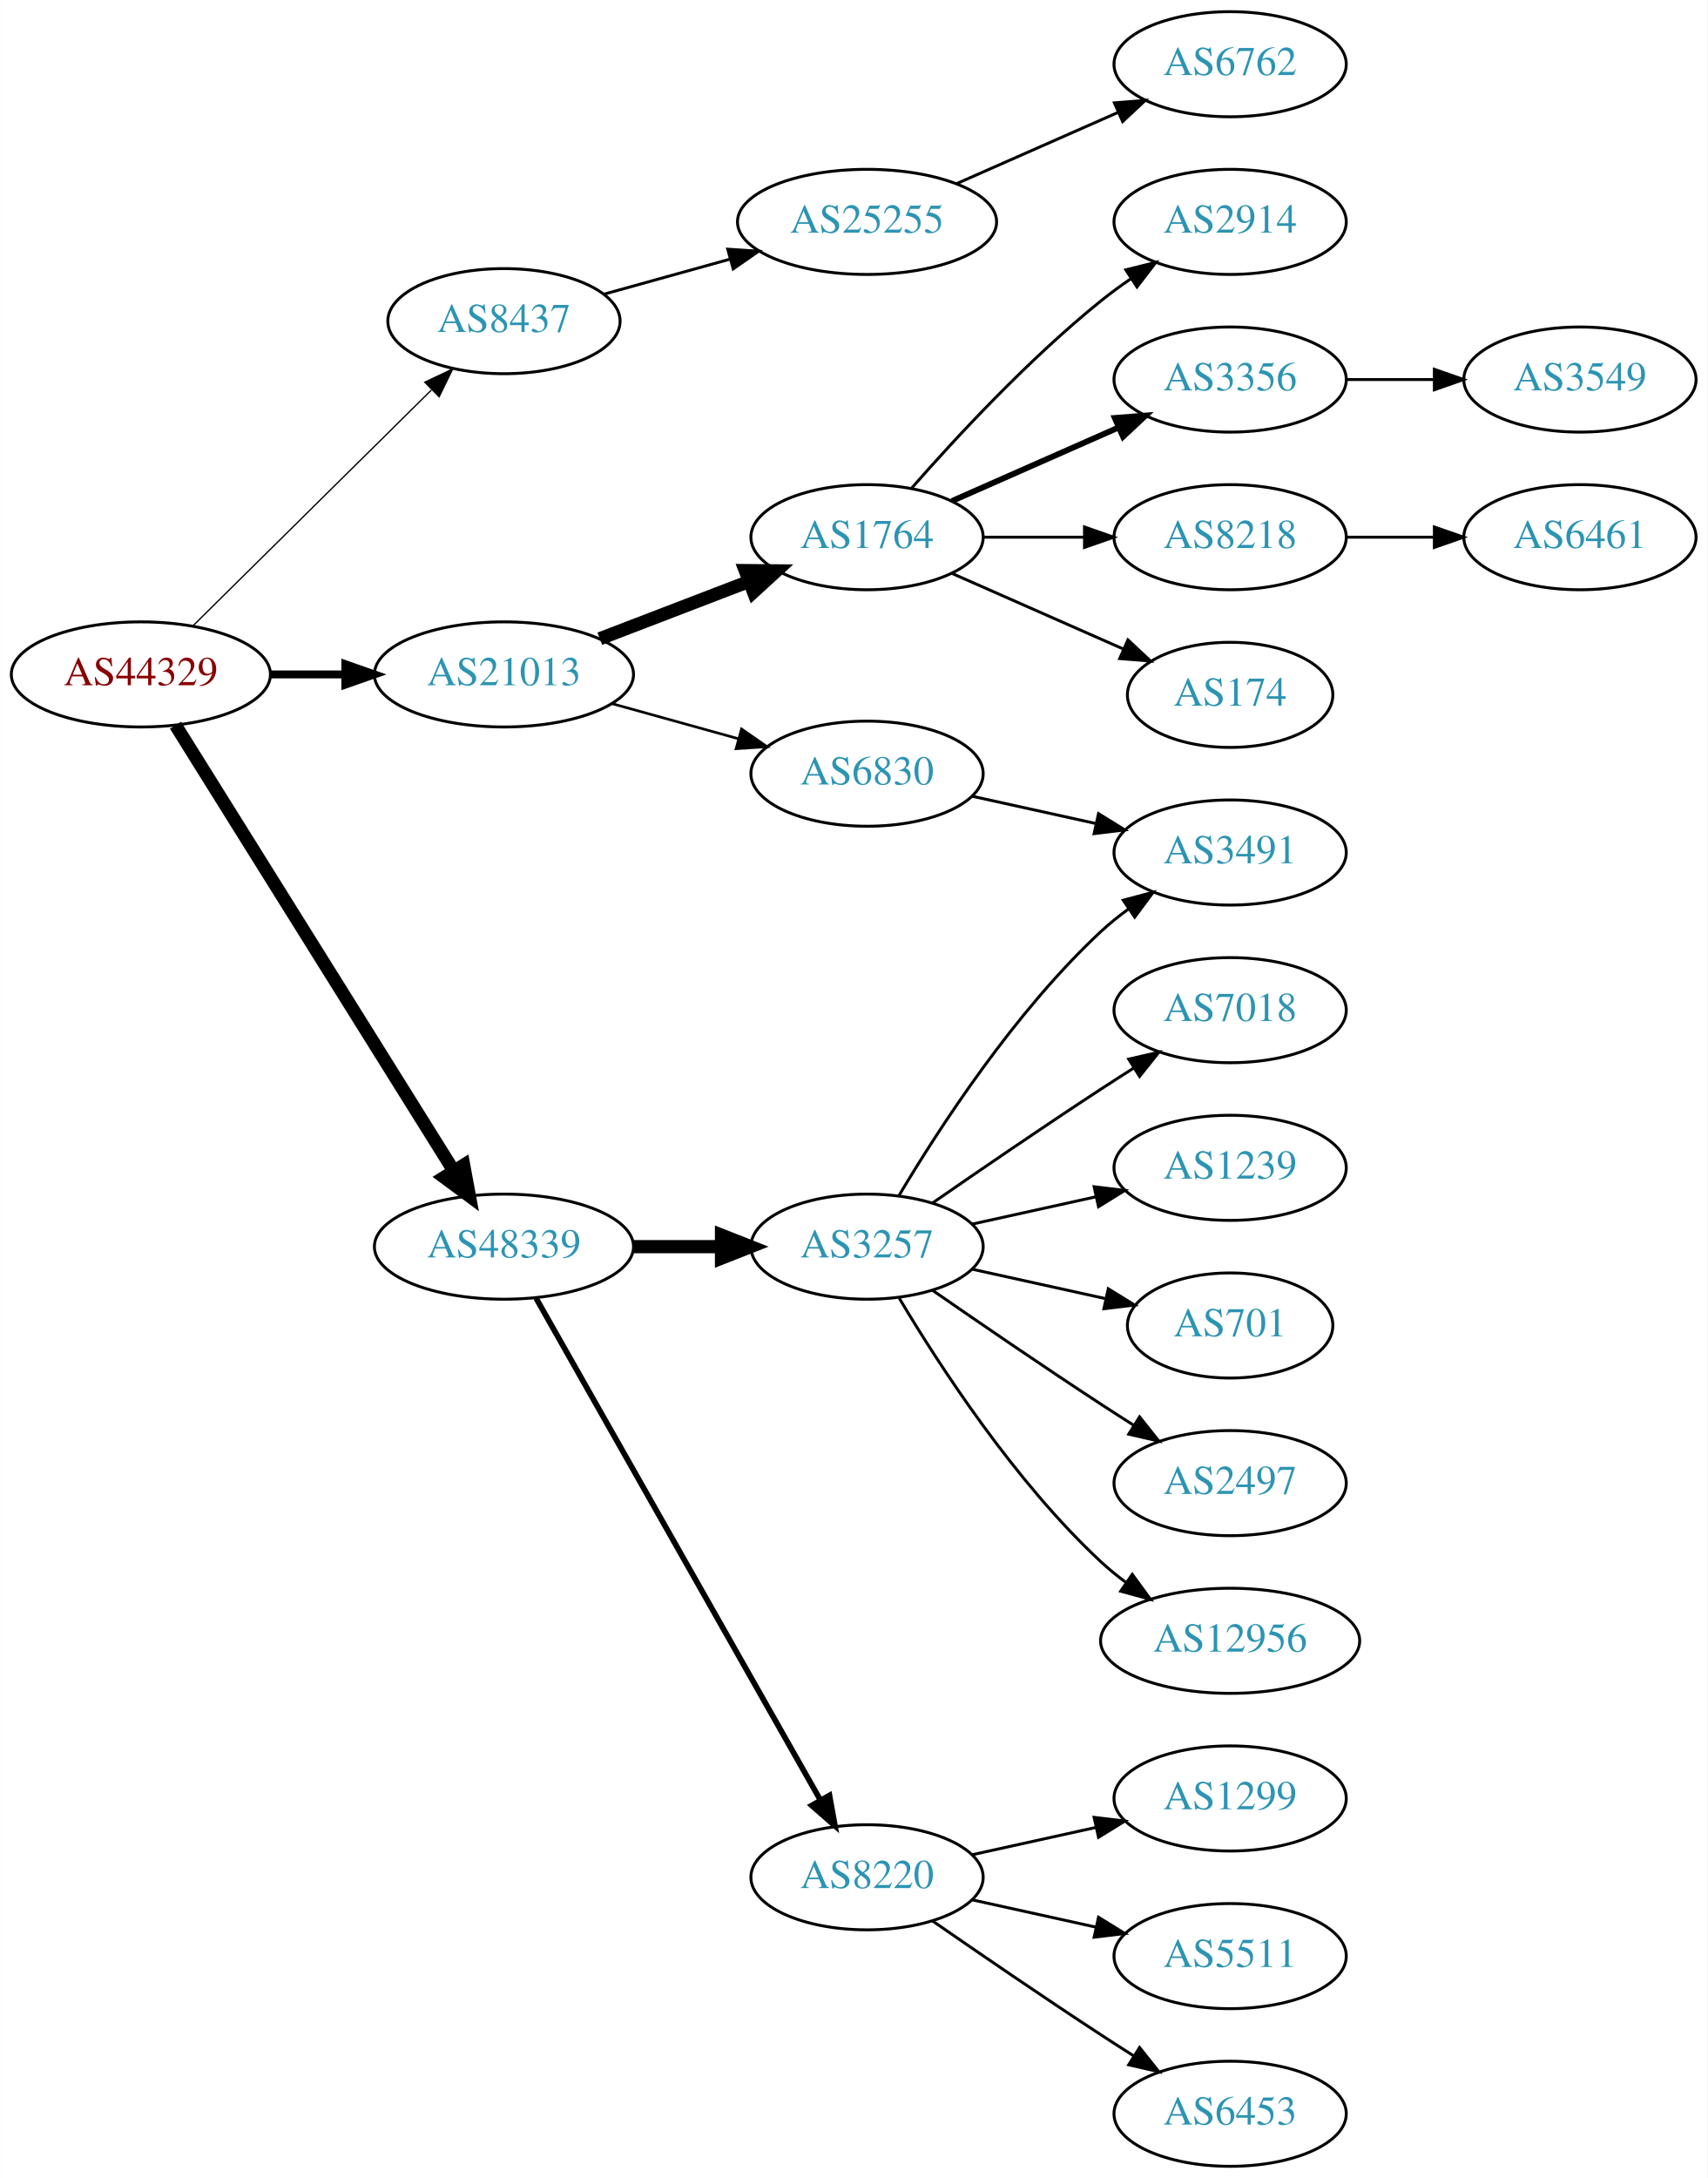
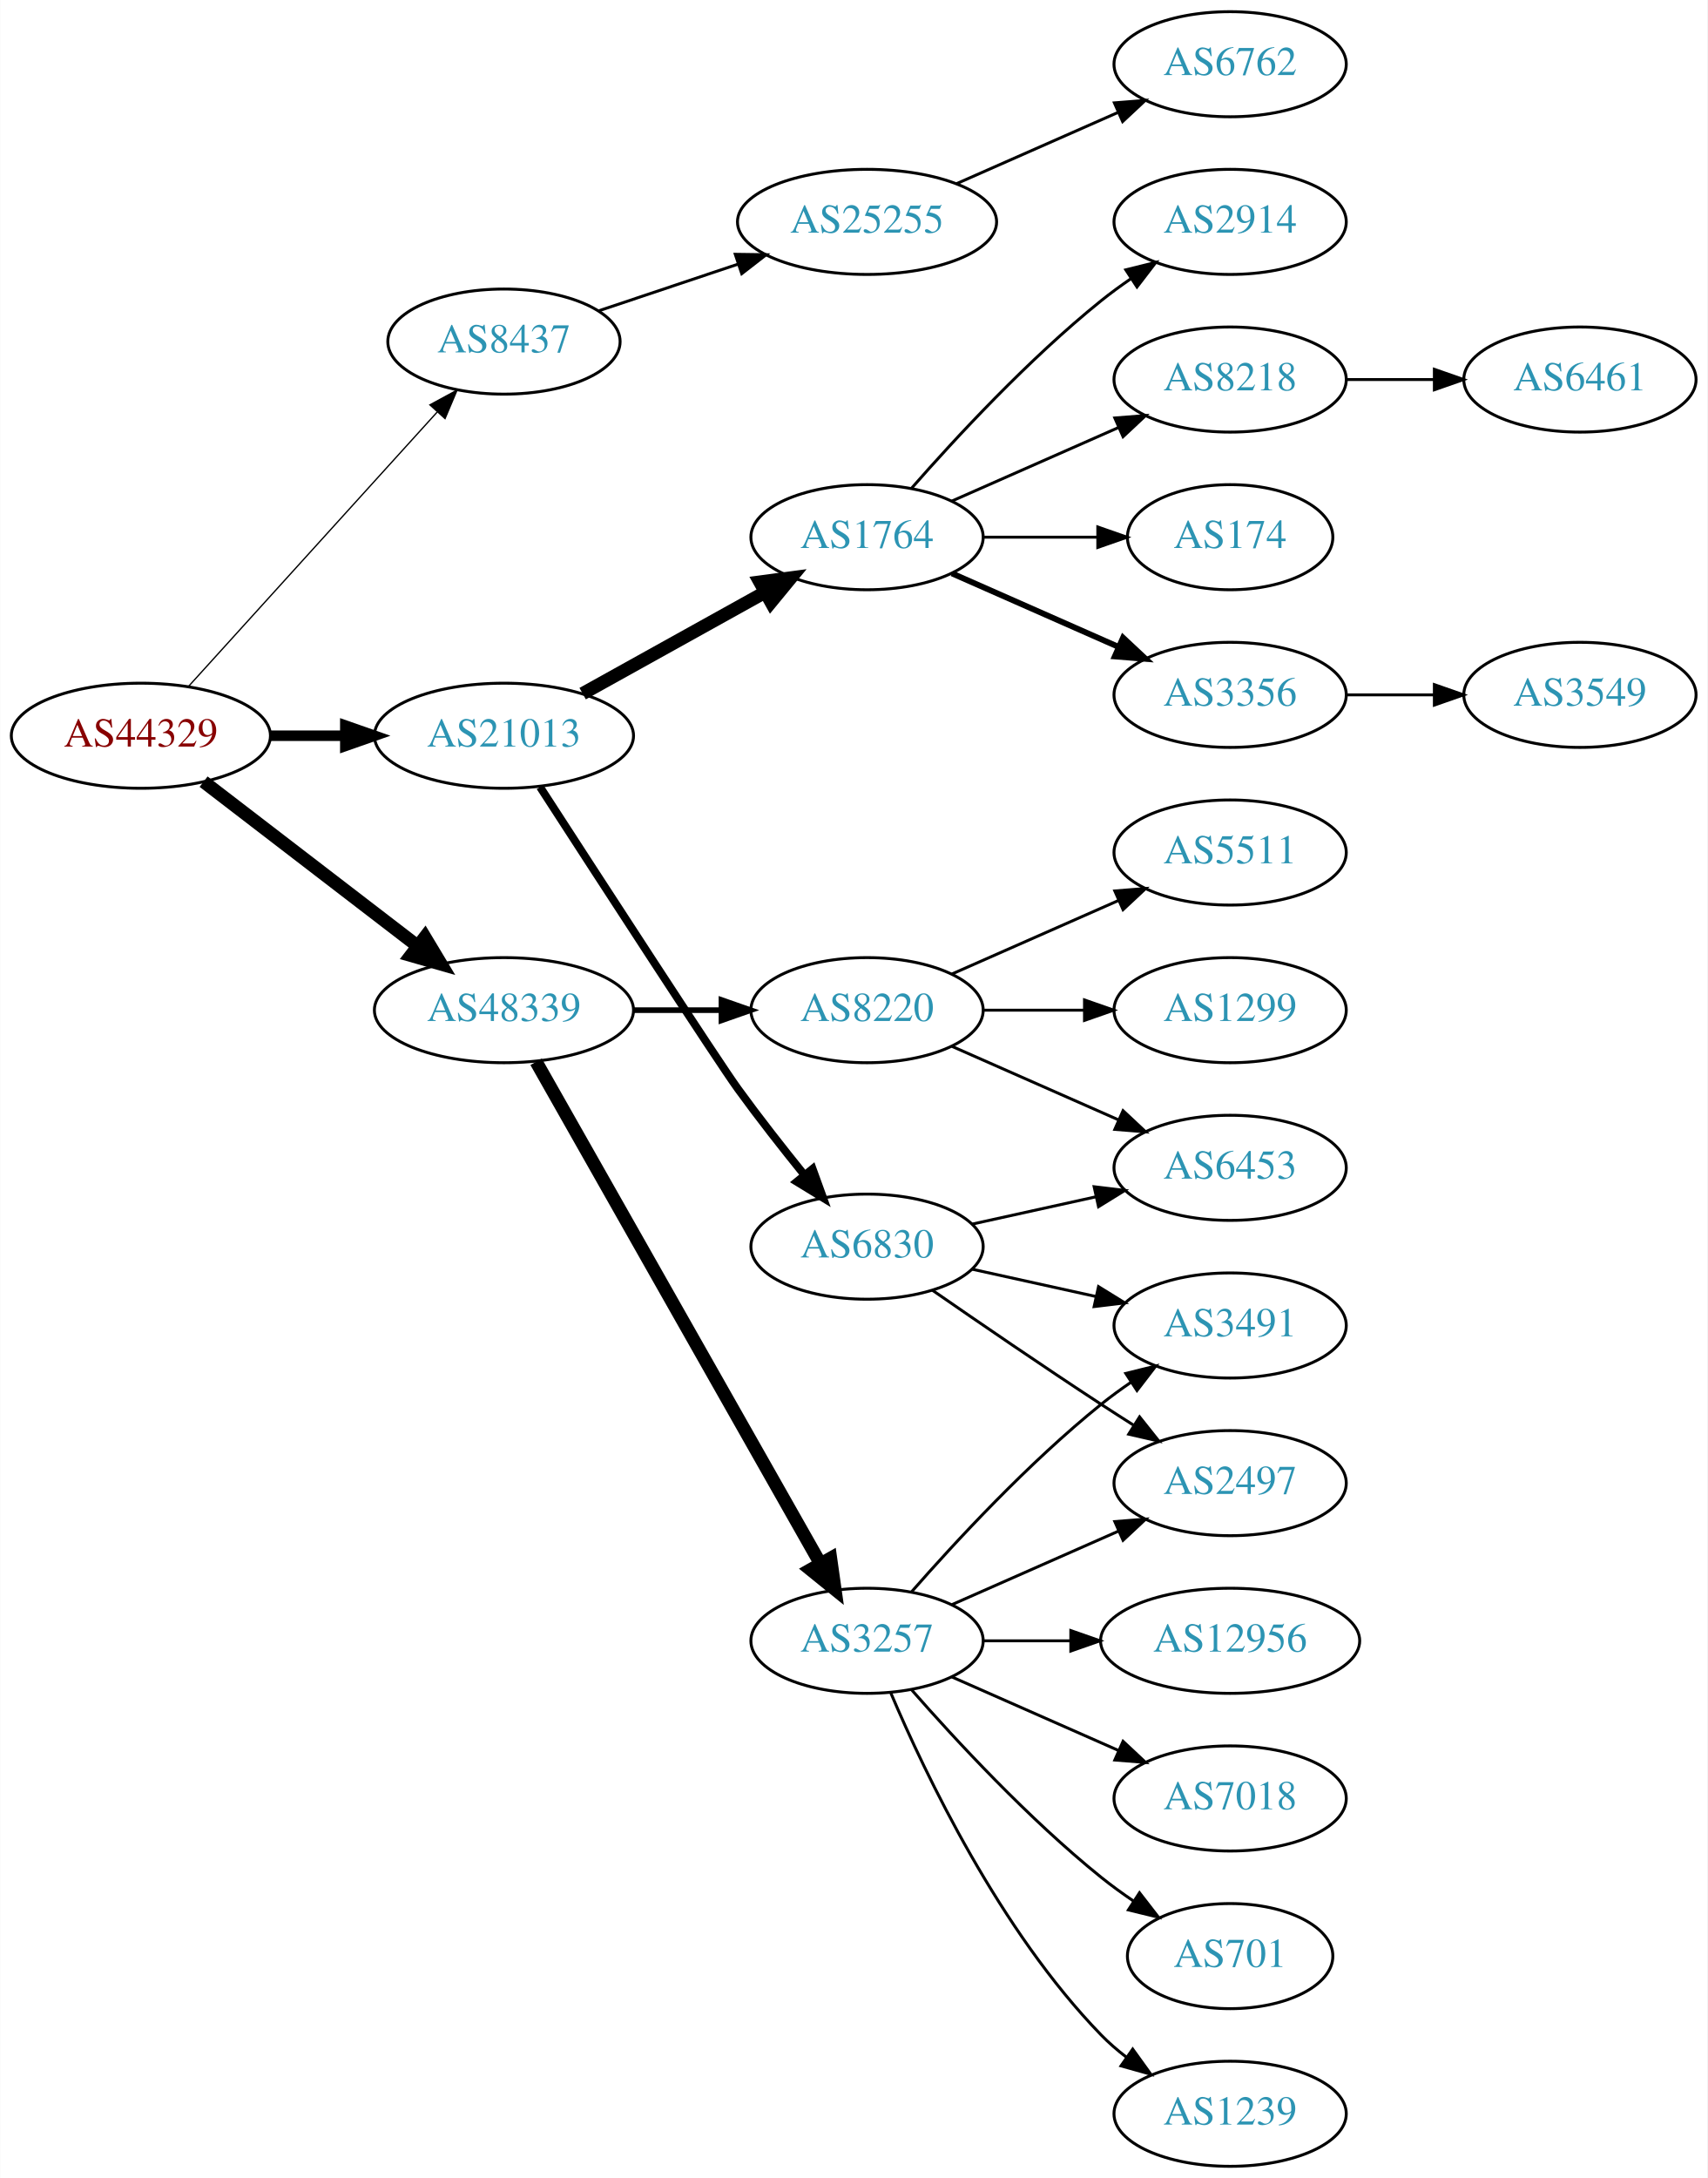
<svg xmlns="http://www.w3.org/2000/svg" xmlns:xlink="http://www.w3.org/1999/xlink" width="585pt" height="746pt" viewBox="0.00 0.00 584.86 746.00">
  <g id="graph0" class="graph" transform="scale(1 1) rotate(0) translate(4 742)">
    <polygon fill="white" stroke="none" points="-4,4 -4,-742 580.862,-742 580.862,4 -4,4" />
    <g id="node1" class="node">
      <g id="a_node1">
        <a xlink:href="/asn/44329" xlink:title="AS44329 ~ NTS Netzwerk Telekom Service AG [AT]">
-           <ellipse fill="#ffffff" stroke="black" cx="44.196" cy="-511" rx="44.393" ry="18" />
-           <text text-anchor="middle" x="44.196" y="-507.3" font-family="Times,serif" font-size="14.00" fill="#880000">AS44329</text>
+           <ellipse fill="#ffffff" stroke="black" cx="44.196" cy="-490" rx="44.393" ry="18" />
+           <text text-anchor="middle" x="44.196" y="-486.3" font-family="Times,serif" font-size="14.00" fill="#880000">AS44329</text>
        </a>
      </g>
    </g>
    <g id="node2" class="node">
      <g id="a_node2">
        <a xlink:href="/asn/8437" xlink:title="AS8437 ~ Hutchison Drei Austria GmbH [AT]">
-           <ellipse fill="#ffffff" stroke="black" cx="168.588" cy="-632" rx="39.794" ry="18" />
-           <text text-anchor="middle" x="168.588" y="-628.3" font-family="Times,serif" font-size="14.00" fill="#2c94b3">AS8437</text>
+           <ellipse fill="#ffffff" stroke="black" cx="168.588" cy="-625" rx="39.794" ry="18" />
+           <text text-anchor="middle" x="168.588" y="-621.3" font-family="Times,serif" font-size="14.00" fill="#2c94b3">AS8437</text>
        </a>
      </g>
    </g>
    <g id="edge1" class="edge">
-       <path fill="none" stroke="black" stroke-width="0.45" d="M61.958,-527.571C83.107,-548.479 119.618,-584.575 143.687,-608.371" />
-       <polygon fill="black" stroke="black" stroke-width="0.45" points="141.457,-611.088 151.029,-615.629 146.378,-606.11 141.457,-611.088" />
+       <path fill="none" stroke="black" stroke-width="0.45" d="M60.45,-506.825C81.913,-530.499 121.144,-573.771 145.711,-600.87" />
+       <polygon fill="black" stroke="black" stroke-width="0.45" points="143.217,-603.329 152.527,-608.387 148.403,-598.628 143.217,-603.329" />
    </g>
    <g id="node3" class="node">
      <g id="a_node3">
        <a xlink:href="/asn/21013" xlink:title="AS21013 ~ Wels, AT [AT]">
-           <ellipse fill="#ffffff" stroke="black" cx="168.588" cy="-511" rx="44.393" ry="18" />
-           <text text-anchor="middle" x="168.588" y="-507.3" font-family="Times,serif" font-size="14.00" fill="#2c94b3">AS21013</text>
+           <ellipse fill="#ffffff" stroke="black" cx="168.588" cy="-490" rx="44.393" ry="18" />
+           <text text-anchor="middle" x="168.588" y="-486.3" font-family="Times,serif" font-size="14.00" fill="#2c94b3">AS21013</text>
        </a>
      </g>
    </g>
    <g id="edge2" class="edge">
-       <path fill="none" stroke="black" stroke-width="2.7" d="M88.692,-511C96.898,-511 105.569,-511 114.041,-511" />
-       <polygon fill="black" stroke="black" stroke-width="2.7" points="114.233,-514.5 124.233,-511 114.233,-507.5 114.233,-514.5" />
+       <path fill="none" stroke="black" stroke-width="3.6" d="M88.692,-490C96.898,-490 105.569,-490 114.041,-490" />
+       <polygon fill="black" stroke="black" stroke-width="3.6" points="114.233,-493.5 124.233,-490 114.233,-486.5 114.233,-493.5" />
    </g>
    <g id="node4" class="node">
      <g id="a_node4">
        <a xlink:href="/asn/48339" xlink:title="AS48339 ~ Raiffeisen Rechenzentrum GmbH [AT]">
-           <ellipse fill="#ffffff" stroke="black" cx="168.588" cy="-315" rx="44.393" ry="18" />
-           <text text-anchor="middle" x="168.588" y="-311.3" font-family="Times,serif" font-size="14.00" fill="#2c94b3">AS48339</text>
+           <ellipse fill="#ffffff" stroke="black" cx="168.588" cy="-396" rx="44.393" ry="18" />
+           <text text-anchor="middle" x="168.588" y="-392.3" font-family="Times,serif" font-size="14.00" fill="#2c94b3">AS48339</text>
        </a>
      </g>
    </g>
    <g id="edge3" class="edge">
-       <path fill="none" stroke="black" stroke-width="4.5" d="M56.058,-493.606C77.65,-459.027 126.069,-381.489 151.417,-340.896" />
-       <polygon fill="black" stroke="black" stroke-width="4.5" points="154.794,-342.922 156.751,-332.355 148.115,-338.751 154.794,-342.922" />
+       <path fill="none" stroke="black" stroke-width="4.5" d="M65.682,-474.267C85.715,-458.88 116.402,-435.312 138.867,-418.058" />
+       <polygon fill="black" stroke="black" stroke-width="4.5" points="141.503,-420.999 147.036,-411.785 136.706,-414.753 141.503,-420.999" />
    </g>
    <g id="node5" class="node">
      <g id="a_node5">
        <a xlink:href="/asn/25255" xlink:title="AS25255 ~ ==&gt; TELE2 AUSTRIA &lt;== [AT]">
          <ellipse fill="#ffffff" stroke="black" cx="292.98" cy="-666" rx="44.393" ry="18" />
          <text text-anchor="middle" x="292.98" y="-662.3" font-family="Times,serif" font-size="14.00" fill="#2c94b3">AS25255</text>
        </a>
      </g>
    </g>
    <g id="edge4" class="edge">
-       <path fill="none" stroke="black" d="M202.709,-641.201C216.054,-644.908 231.673,-649.247 246.083,-653.25" />
-       <polygon fill="black" stroke="black" points="245.251,-656.651 255.823,-655.956 247.124,-649.907 245.251,-656.651" />
+       <path fill="none" stroke="black" d="M201.107,-635.559C215.654,-640.431 233.152,-646.293 248.893,-651.566" />
+       <polygon fill="black" stroke="black" points="247.831,-654.902 258.425,-654.759 250.055,-648.264 247.831,-654.902" />
    </g>
    <g id="node7" class="node">
      <g id="a_node7">
        <a xlink:href="/asn/1764" xlink:title="AS1764 ~ NEXTLAYER-AS [AT]">
          <ellipse fill="#ffffff" stroke="black" cx="292.98" cy="-558" rx="39.794" ry="18" />
          <text text-anchor="middle" x="292.98" y="-554.3" font-family="Times,serif" font-size="14.00" fill="#2c94b3">AS1764</text>
        </a>
      </g>
    </g>
    <g id="edge6" class="edge">
-       <path fill="none" stroke="black" stroke-width="4.5" d="M201.426,-523.226C217.057,-529.228 236.037,-536.517 252.575,-542.868" />
-       <polygon fill="black" stroke="black" stroke-width="4.5" points="251.239,-546.573 261.986,-546.482 254.062,-539.221 251.239,-546.573" />
+       <path fill="none" stroke="black" stroke-width="4.5" d="M195.544,-504.421C213.717,-514.518 238.18,-528.109 257.919,-539.076" />
+       <polygon fill="black" stroke="black" stroke-width="4.5" points="256.245,-542.65 266.899,-544.065 260.07,-535.766 256.245,-542.65" />
    </g>
    <g id="node8" class="node">
      <g id="a_node8">
        <a xlink:href="/asn/6830" xlink:title="AS6830 ~ LGI-UPC [AT]">
-           <ellipse fill="#ffffff" stroke="black" cx="292.98" cy="-477" rx="39.794" ry="18" />
-           <text text-anchor="middle" x="292.98" y="-473.3" font-family="Times,serif" font-size="14.00" fill="#2c94b3">AS6830</text>
+           <ellipse fill="#ffffff" stroke="black" cx="292.98" cy="-315" rx="39.794" ry="18" />
+           <text text-anchor="middle" x="292.98" y="-311.3" font-family="Times,serif" font-size="14.00" fill="#2c94b3">AS6830</text>
        </a>
      </g>
    </g>
    <g id="edge7" class="edge">
-       <path fill="none" stroke="black" stroke-width="0.9" d="M205.648,-500.983C219.152,-497.231 234.633,-492.931 248.723,-489.017" />
-       <polygon fill="black" stroke="black" stroke-width="0.9" points="249.989,-492.298 258.688,-486.249 248.116,-485.553 249.989,-492.298" />
-     </g>
-     <g id="node16" class="node">
-       <g id="a_node16">
+       <path fill="none" stroke="black" stroke-width="2.7" d="M180.952,-472.437C201.127,-441.285 241.749,-378.707 248.784,-369 255.904,-359.176 264.134,-348.692 271.489,-339.601" />
+       <polygon fill="black" stroke="black" stroke-width="2.7" points="274.325,-341.662 277.94,-331.703 268.903,-337.234 274.325,-341.662" />
+     </g>
+     <g id="node18" class="node">
+       <g id="a_node18">
+         <a xlink:href="/asn/3257" xlink:title="AS3257 ~ GTT [DE]">
+           <ellipse fill="#ffffff" stroke="black" cx="292.98" cy="-180" rx="39.794" ry="18" />
+           <text text-anchor="middle" x="292.98" y="-176.3" font-family="Times,serif" font-size="14.00" fill="#2c94b3">AS3257</text>
+         </a>
+       </g>
+     </g>
+     <g id="edge17" class="edge">
+       <path fill="none" stroke="black" stroke-width="4.5" d="M179.604,-378.324C201.084,-340.416 251.677,-251.127 276.998,-206.441" />
+       <polygon fill="black" stroke="black" stroke-width="4.5" points="280.494,-208.259 281.998,-197.617 273.642,-204.377 280.494,-208.259" />
+     </g>
+     <g id="node19" class="node">
+       <g id="a_node19">
        <a xlink:href="/asn/8220" xlink:title="AS8220 ~ COLT [GB]">
-           <ellipse fill="#ffffff" stroke="black" cx="292.98" cy="-99" rx="39.794" ry="18" />
-           <text text-anchor="middle" x="292.98" y="-95.3" font-family="Times,serif" font-size="14.00" fill="#2c94b3">AS8220</text>
-         </a>
-       </g>
-     </g>
-     <g id="edge15" class="edge">
-       <path fill="none" stroke="black" stroke-width="1.929" d="M179.604,-297.324C201.084,-259.416 251.677,-170.127 276.998,-125.441" />
-       <polygon fill="black" stroke="black" stroke-width="1.929" points="280.113,-127.043 281.998,-116.617 274.023,-123.592 280.113,-127.043" />
-     </g>
-     <g id="node17" class="node">
-       <g id="a_node17">
-         <a xlink:href="/asn/3257" xlink:title="AS3257 ~ GTT [DE]">
-           <ellipse fill="#ffffff" stroke="black" cx="292.98" cy="-315" rx="39.794" ry="18" />
-           <text text-anchor="middle" x="292.98" y="-311.3" font-family="Times,serif" font-size="14.00" fill="#2c94b3">AS3257</text>
-         </a>
-       </g>
-     </g>
-     <g id="edge16" class="edge">
-       <path fill="none" stroke="black" stroke-width="4.5" d="M213.084,-315C222.773,-315 233.11,-315 243.002,-315" />
-       <polygon fill="black" stroke="black" stroke-width="4.5" points="243.105,-318.938 253.105,-315 243.105,-311.063 243.105,-318.938" />
+           <ellipse fill="#ffffff" stroke="black" cx="292.98" cy="-396" rx="39.794" ry="18" />
+           <text text-anchor="middle" x="292.98" y="-392.3" font-family="Times,serif" font-size="14.00" fill="#2c94b3">AS8220</text>
+         </a>
+       </g>
+     </g>
+     <g id="edge18" class="edge">
+       <path fill="none" stroke="black" stroke-width="1.929" d="M213.084,-396C222.773,-396 233.11,-396 243.002,-396" />
+       <polygon fill="black" stroke="black" stroke-width="1.929" points="243.105,-399.5 253.105,-396 243.105,-392.5 243.105,-399.5" />
    </g>
    <g id="node6" class="node">
      <g id="a_node6">
        <a xlink:href="/asn/6762" xlink:title="AS6762 ~ TELECOM ITALIA SPARKLE S.p.A. [IT]">
          <ellipse fill="#ffffff" stroke="black" cx="417.373" cy="-720" rx="39.794" ry="18" />
          <text text-anchor="middle" x="417.373" y="-716.3" font-family="Times,serif" font-size="14.00" fill="#2c94b3">AS6762</text>
        </a>
      </g>
    </g>
    <g id="edge5" class="edge">
      <path fill="none" stroke="black" d="M323.608,-679.072C340.203,-686.393 361.062,-695.597 378.795,-703.421" />
      <polygon fill="black" stroke="black" points="377.717,-706.77 388.279,-707.605 380.543,-700.366 377.717,-706.77" />
    </g>
    <g id="node9" class="node">
      <g id="a_node9">
-         <a xlink:href="/asn/174" xlink:title="AS174 ~ Cogent Communications [US]">
-           <ellipse fill="#ffffff" stroke="black" cx="417.373" cy="-504" rx="35.194" ry="18" />
-           <text text-anchor="middle" x="417.373" y="-500.3" font-family="Times,serif" font-size="14.00" fill="#2c94b3">AS174</text>
+         <a xlink:href="/asn/8218" xlink:title="AS8218 ~ legacy Neotelecoms [FR]">
+           <ellipse fill="#ffffff" stroke="black" cx="417.373" cy="-612" rx="39.794" ry="18" />
+           <text text-anchor="middle" x="417.373" y="-608.3" font-family="Times,serif" font-size="14.00" fill="#2c94b3">AS8218</text>
        </a>
      </g>
    </g>
    <g id="edge8" class="edge">
-       <path fill="none" stroke="black" d="M322.06,-545.611C339.488,-537.922 362.045,-527.969 380.729,-519.726" />
-       <polygon fill="black" stroke="black" points="382.362,-522.831 390.099,-515.592 379.537,-516.427 382.362,-522.831" />
+       <path fill="none" stroke="black" d="M322.06,-570.389C339.008,-577.866 360.805,-587.483 379.174,-595.588" />
+       <polygon fill="black" stroke="black" points="377.862,-598.834 388.424,-599.669 380.688,-592.43 377.862,-598.834" />
    </g>
    <g id="node10" class="node">
      <g id="a_node10">
+         <a xlink:href="/asn/174" xlink:title="AS174 ~ Cogent Communications [US]">
+           <ellipse fill="#ffffff" stroke="black" cx="417.373" cy="-558" rx="35.194" ry="18" />
+           <text text-anchor="middle" x="417.373" y="-554.3" font-family="Times,serif" font-size="14.00" fill="#2c94b3">AS174</text>
+         </a>
+       </g>
+     </g>
+     <g id="edge9" class="edge">
+       <path fill="none" stroke="black" d="M332.706,-558C345.195,-558 359.134,-558 371.998,-558" />
+       <polygon fill="black" stroke="black" points="372.035,-561.5 382.035,-558 372.035,-554.5 372.035,-561.5" />
+     </g>
+     <g id="node11" class="node">
+       <g id="a_node11">
+         <a xlink:href="/asn/3356" xlink:title="AS3356 ~ Level 3 Parent, LLC [US]">
+           <ellipse fill="#ffffff" stroke="black" cx="417.373" cy="-504" rx="39.794" ry="18" />
+           <text text-anchor="middle" x="417.373" y="-500.3" font-family="Times,serif" font-size="14.00" fill="#2c94b3">AS3356</text>
+         </a>
+       </g>
+     </g>
+     <g id="edge10" class="edge">
+       <path fill="none" stroke="black" stroke-width="2" d="M322.06,-545.611C339.008,-538.134 360.805,-528.517 379.174,-520.412" />
+       <polygon fill="black" stroke="black" stroke-width="2" points="380.688,-523.57 388.424,-516.331 377.862,-517.166 380.688,-523.57" />
+     </g>
+     <g id="node12" class="node">
+       <g id="a_node12">
        <a xlink:href="/asn/2914" xlink:title="AS2914 ~ NTT America, Inc. [US]">
          <ellipse fill="#ffffff" stroke="black" cx="417.373" cy="-666" rx="39.794" ry="18" />
          <text text-anchor="middle" x="417.373" y="-662.3" font-family="Times,serif" font-size="14.00" fill="#2c94b3">AS2914</text>
        </a>
      </g>
    </g>
-     <g id="edge9" class="edge">
+     <g id="edge11" class="edge">
      <path fill="none" stroke="black" d="M308.133,-574.663C323.234,-591.894 348.355,-619.024 373.176,-639 376.432,-641.62 379.957,-644.192 383.542,-646.646" />
      <polygon fill="black" stroke="black" points="381.629,-649.577 391.914,-652.121 385.46,-643.719 381.629,-649.577" />
    </g>
-     <g id="node11" class="node">
-       <g id="a_node11">
-         <a xlink:href="/asn/3356" xlink:title="AS3356 ~ Level 3 Parent, LLC [US]">
-           <ellipse fill="#ffffff" stroke="black" cx="417.373" cy="-612" rx="39.794" ry="18" />
-           <text text-anchor="middle" x="417.373" y="-608.3" font-family="Times,serif" font-size="14.00" fill="#2c94b3">AS3356</text>
-         </a>
-       </g>
-     </g>
-     <g id="edge10" class="edge">
-       <path fill="none" stroke="black" stroke-width="2" d="M322.06,-570.389C339.008,-577.866 360.805,-587.483 379.174,-595.588" />
-       <polygon fill="black" stroke="black" stroke-width="2" points="377.862,-598.834 388.424,-599.669 380.688,-592.43 377.862,-598.834" />
-     </g>
-     <g id="node12" class="node">
-       <g id="a_node12">
-         <a xlink:href="/asn/8218" xlink:title="AS8218 ~ legacy Neotelecoms [FR]">
-           <ellipse fill="#ffffff" stroke="black" cx="417.373" cy="-558" rx="39.794" ry="18" />
-           <text text-anchor="middle" x="417.373" y="-554.3" font-family="Times,serif" font-size="14.00" fill="#2c94b3">AS8218</text>
-         </a>
-       </g>
-     </g>
-     <g id="edge11" class="edge">
-       <path fill="none" stroke="black" d="M332.706,-558C343.644,-558 355.695,-558 367.161,-558" />
-       <polygon fill="black" stroke="black" points="367.479,-561.5 377.479,-558 367.479,-554.5 367.479,-561.5" />
-     </g>
    <g id="node15" class="node">
      <g id="a_node15">
+         <a xlink:href="/asn/6453" xlink:title="AS6453 ~ TATA COMMUNICATIONS (AMERICA) INC [US]">
+           <ellipse fill="#ffffff" stroke="black" cx="417.373" cy="-342" rx="39.794" ry="18" />
+           <text text-anchor="middle" x="417.373" y="-338.3" font-family="Times,serif" font-size="14.00" fill="#2c94b3">AS6453</text>
+         </a>
+       </g>
+     </g>
+     <g id="edge14" class="edge">
+       <path fill="none" stroke="black" d="M329.053,-322.737C342.24,-325.646 357.42,-328.995 371.386,-332.076" />
+       <polygon fill="black" stroke="black" points="370.776,-335.525 381.295,-334.262 372.284,-328.69 370.776,-335.525" />
+     </g>
+     <g id="node16" class="node">
+       <g id="a_node16">
+         <a xlink:href="/asn/2497" xlink:title="AS2497 ~ Internet Initiative Japan Inc. [JP]">
+           <ellipse fill="#ffffff" stroke="black" cx="417.373" cy="-234" rx="39.794" ry="18" />
+           <text text-anchor="middle" x="417.373" y="-230.3" font-family="Times,serif" font-size="14.00" fill="#2c94b3">AS2497</text>
+         </a>
+       </g>
+     </g>
+     <g id="edge15" class="edge">
+       <path fill="none" stroke="black" d="M315.337,-300.099C331.188,-289.123 353.391,-273.921 373.176,-261 376.758,-258.661 380.529,-256.241 384.289,-253.856" />
+       <polygon fill="black" stroke="black" points="386.352,-256.693 392.95,-248.404 382.623,-250.769 386.352,-256.693" />
+     </g>
+     <g id="node17" class="node">
+       <g id="a_node17">
        <a xlink:href="/asn/3491" xlink:title="AS3491 ~ PCCW Global, Inc. [US]">
-           <ellipse fill="#ffffff" stroke="black" cx="417.373" cy="-450" rx="39.794" ry="18" />
-           <text text-anchor="middle" x="417.373" y="-446.3" font-family="Times,serif" font-size="14.00" fill="#2c94b3">AS3491</text>
-         </a>
-       </g>
-     </g>
-     <g id="edge14" class="edge">
-       <path fill="none" stroke="black" d="M329.053,-469.263C342.24,-466.354 357.42,-463.005 371.386,-459.924" />
-       <polygon fill="black" stroke="black" points="372.284,-463.31 381.295,-457.738 370.776,-456.475 372.284,-463.31" />
+           <ellipse fill="#ffffff" stroke="black" cx="417.373" cy="-288" rx="39.794" ry="18" />
+           <text text-anchor="middle" x="417.373" y="-284.3" font-family="Times,serif" font-size="14.00" fill="#2c94b3">AS3491</text>
+         </a>
+       </g>
+     </g>
+     <g id="edge16" class="edge">
+       <path fill="none" stroke="black" d="M329.053,-307.263C342.24,-304.354 357.42,-301.005 371.386,-297.924" />
+       <polygon fill="black" stroke="black" points="372.284,-301.31 381.295,-295.738 370.776,-294.475 372.284,-301.31" />
+     </g>
+     <g id="node13" class="node">
+       <g id="a_node13">
+         <a xlink:href="/asn/6461" xlink:title="AS6461 ~ Zayo Bandwidth [US]">
+           <ellipse fill="#ffffff" stroke="black" cx="537.215" cy="-612" rx="39.794" ry="18" />
+           <text text-anchor="middle" x="537.215" y="-608.3" font-family="Times,serif" font-size="14.00" fill="#2c94b3">AS6461</text>
+         </a>
+       </g>
+     </g>
+     <g id="edge12" class="edge">
+       <path fill="none" stroke="black" d="M457.285,-612C466.839,-612 477.188,-612 487.151,-612" />
+       <polygon fill="black" stroke="black" points="487.343,-615.5 497.343,-612 487.343,-608.5 487.343,-615.5" />
    </g>
    <g id="node14" class="node">
      <g id="a_node14">
        <a xlink:href="/asn/3549" xlink:title="AS3549 ~ Level 3 Parent, LLC [US]">
-           <ellipse fill="#ffffff" stroke="black" cx="537.215" cy="-612" rx="39.794" ry="18" />
-           <text text-anchor="middle" x="537.215" y="-608.3" font-family="Times,serif" font-size="14.00" fill="#2c94b3">AS3549</text>
+           <ellipse fill="#ffffff" stroke="black" cx="537.215" cy="-504" rx="39.794" ry="18" />
+           <text text-anchor="middle" x="537.215" y="-500.3" font-family="Times,serif" font-size="14.00" fill="#2c94b3">AS3549</text>
        </a>
      </g>
    </g>
    <g id="edge13" class="edge">
-       <path fill="none" stroke="black" d="M457.285,-612C466.839,-612 477.188,-612 487.151,-612" />
-       <polygon fill="black" stroke="black" points="487.343,-615.5 497.343,-612 487.343,-608.5 487.343,-615.5" />
-     </g>
-     <g id="node13" class="node">
-       <g id="a_node13">
-         <a xlink:href="/asn/6461" xlink:title="AS6461 ~ Zayo Bandwidth [US]">
-           <ellipse fill="#ffffff" stroke="black" cx="537.215" cy="-558" rx="39.794" ry="18" />
-           <text text-anchor="middle" x="537.215" y="-554.3" font-family="Times,serif" font-size="14.00" fill="#2c94b3">AS6461</text>
-         </a>
-       </g>
-     </g>
-     <g id="edge12" class="edge">
-       <path fill="none" stroke="black" d="M457.285,-558C466.839,-558 477.188,-558 487.151,-558" />
-       <polygon fill="black" stroke="black" points="487.343,-561.5 497.343,-558 487.343,-554.5 487.343,-561.5" />
-     </g>
-     <g id="node18" class="node">
-       <g id="a_node18">
-         <a xlink:href="/asn/1299" xlink:title="AS1299 ~ Telia Carrier [EU]">
-           <ellipse fill="#ffffff" stroke="black" cx="417.373" cy="-126" rx="39.794" ry="18" />
-           <text text-anchor="middle" x="417.373" y="-122.3" font-family="Times,serif" font-size="14.00" fill="#2c94b3">AS1299</text>
-         </a>
-       </g>
-     </g>
-     <g id="edge17" class="edge">
-       <path fill="none" stroke="black" d="M329.053,-106.737C342.24,-109.646 357.42,-112.995 371.386,-116.076" />
-       <polygon fill="black" stroke="black" points="370.776,-119.525 381.295,-118.262 372.284,-112.69 370.776,-119.525" />
-     </g>
-     <g id="node19" class="node">
-       <g id="a_node19">
-         <a xlink:href="/asn/5511" xlink:title="AS5511 ~ Orange S.A. [FR]">
-           <ellipse fill="#ffffff" stroke="black" cx="417.373" cy="-72" rx="39.794" ry="18" />
-           <text text-anchor="middle" x="417.373" y="-68.3" font-family="Times,serif" font-size="14.00" fill="#2c94b3">AS5511</text>
-         </a>
-       </g>
-     </g>
-     <g id="edge18" class="edge">
-       <path fill="none" stroke="black" d="M329.053,-91.263C342.24,-88.354 357.42,-85.005 371.386,-81.924" />
-       <polygon fill="black" stroke="black" points="372.284,-85.31 381.295,-79.738 370.776,-78.475 372.284,-85.31" />
+       <path fill="none" stroke="black" d="M457.285,-504C466.839,-504 477.188,-504 487.151,-504" />
+       <polygon fill="black" stroke="black" points="487.343,-507.5 497.343,-504 487.343,-500.5 487.343,-507.5" />
+     </g>
+     <g id="edge20" class="edge">
+       <path fill="none" stroke="black" d="M322.06,-192.389C339.008,-199.866 360.805,-209.483 379.174,-217.588" />
+       <polygon fill="black" stroke="black" points="377.862,-220.834 388.424,-221.669 380.688,-214.43 377.862,-220.834" />
+     </g>
+     <g id="edge22" class="edge">
+       <path fill="none" stroke="black" d="M308.133,-196.663C323.234,-213.894 348.355,-241.024 373.176,-261 376.432,-263.62 379.957,-266.192 383.542,-268.646" />
+       <polygon fill="black" stroke="black" points="381.629,-271.577 391.914,-274.121 385.46,-265.719 381.629,-271.577" />
    </g>
    <g id="node20" class="node">
      <g id="a_node20">
-         <a xlink:href="/asn/6453" xlink:title="AS6453 ~ TATA COMMUNICATIONS (AMERICA) INC [US]">
-           <ellipse fill="#ffffff" stroke="black" cx="417.373" cy="-18" rx="39.794" ry="18" />
-           <text text-anchor="middle" x="417.373" y="-14.3" font-family="Times,serif" font-size="14.00" fill="#2c94b3">AS6453</text>
+         <a xlink:href="/asn/701" xlink:title="AS701 ~ UUNET [US]">
+           <ellipse fill="#ffffff" stroke="black" cx="417.373" cy="-72" rx="35.194" ry="18" />
+           <text text-anchor="middle" x="417.373" y="-68.3" font-family="Times,serif" font-size="14.00" fill="#2c94b3">AS701</text>
        </a>
      </g>
    </g>
    <g id="edge19" class="edge">
-       <path fill="none" stroke="black" d="M315.337,-84.099C331.188,-73.123 353.391,-57.921 373.176,-45 376.758,-42.661 380.529,-40.241 384.289,-37.856" />
-       <polygon fill="black" stroke="black" points="386.352,-40.693 392.95,-32.404 382.623,-34.769 386.352,-40.693" />
-     </g>
-     <g id="edge25" class="edge">
-       <path fill="none" stroke="black" d="M304.026,-332.671C317.597,-355.472 343.529,-395.472 373.176,-423 376.083,-425.699 379.296,-428.28 382.62,-430.703" />
-       <polygon fill="black" stroke="black" points="380.755,-433.667 390.998,-436.375 384.679,-427.87 380.755,-433.667" />
+       <path fill="none" stroke="black" d="M308.133,-163.337C323.234,-146.106 348.355,-118.976 373.176,-99 376.682,-96.179 380.5,-93.413 384.368,-90.791" />
+       <polygon fill="black" stroke="black" points="386.325,-93.694 392.813,-85.318 382.518,-87.82 386.325,-93.694" />
    </g>
    <g id="node21" class="node">
      <g id="a_node21">
+         <a xlink:href="/asn/1239" xlink:title="AS1239 ~ Sprint [US]">
+           <ellipse fill="#ffffff" stroke="black" cx="417.373" cy="-18" rx="39.794" ry="18" />
+           <text text-anchor="middle" x="417.373" y="-14.3" font-family="Times,serif" font-size="14.00" fill="#2c94b3">AS1239</text>
+         </a>
+       </g>
+     </g>
+     <g id="edge21" class="edge">
+       <path fill="none" stroke="black" d="M301.171,-162.025C312.938,-134.318 338.512,-80.652 373.176,-45 375.797,-42.305 378.737,-39.761 381.82,-37.392" />
+       <polygon fill="black" stroke="black" points="383.995,-40.141 390.189,-31.545 379.986,-34.403 383.995,-40.141" />
+     </g>
+     <g id="node22" class="node">
+       <g id="a_node22">
        <a xlink:href="/asn/12956" xlink:title="AS12956 ~ TELXIUS [ES]">
          <ellipse fill="#ffffff" stroke="black" cx="417.373" cy="-180" rx="44.393" ry="18" />
          <text text-anchor="middle" x="417.373" y="-176.3" font-family="Times,serif" font-size="14.00" fill="#2c94b3">AS12956</text>
        </a>
      </g>
    </g>
-     <g id="edge20" class="edge">
-       <path fill="none" stroke="black" d="M304.026,-297.329C317.597,-274.528 343.529,-234.528 373.176,-207 375.783,-204.58 378.637,-202.254 381.595,-200.052" />
-       <polygon fill="black" stroke="black" points="383.843,-202.754 390.095,-194.2 379.873,-196.988 383.843,-202.754" />
-     </g>
-     <g id="node22" class="node">
-       <g id="a_node22">
-         <a xlink:href="/asn/7018" xlink:title="AS7018 ~ AT&amp;T Services, Inc. [US]">
-           <ellipse fill="#ffffff" stroke="black" cx="417.373" cy="-396" rx="39.794" ry="18" />
-           <text text-anchor="middle" x="417.373" y="-392.3" font-family="Times,serif" font-size="14.00" fill="#2c94b3">AS7018</text>
-         </a>
-       </g>
-     </g>
-     <g id="edge21" class="edge">
-       <path fill="none" stroke="black" d="M315.337,-329.901C331.188,-340.877 353.391,-356.079 373.176,-369 376.758,-371.339 380.529,-373.759 384.289,-376.144" />
-       <polygon fill="black" stroke="black" points="382.623,-379.231 392.95,-381.596 386.352,-373.307 382.623,-379.231" />
+     <g id="edge23" class="edge">
+       <path fill="none" stroke="black" d="M332.706,-180C342.166,-180 352.458,-180 362.484,-180" />
+       <polygon fill="black" stroke="black" points="362.791,-183.5 372.791,-180 362.791,-176.5 362.791,-183.5" />
    </g>
    <g id="node23" class="node">
      <g id="a_node23">
-         <a xlink:href="/asn/1239" xlink:title="AS1239 ~ Sprint [US]">
-           <ellipse fill="#ffffff" stroke="black" cx="417.373" cy="-342" rx="39.794" ry="18" />
-           <text text-anchor="middle" x="417.373" y="-338.3" font-family="Times,serif" font-size="14.00" fill="#2c94b3">AS1239</text>
-         </a>
-       </g>
-     </g>
-     <g id="edge22" class="edge">
-       <path fill="none" stroke="black" d="M329.053,-322.737C342.24,-325.646 357.42,-328.995 371.386,-332.076" />
-       <polygon fill="black" stroke="black" points="370.776,-335.525 381.295,-334.262 372.284,-328.69 370.776,-335.525" />
+         <a xlink:href="/asn/7018" xlink:title="AS7018 ~ AT&amp;T Services, Inc. [US]">
+           <ellipse fill="#ffffff" stroke="black" cx="417.373" cy="-126" rx="39.794" ry="18" />
+           <text text-anchor="middle" x="417.373" y="-122.3" font-family="Times,serif" font-size="14.00" fill="#2c94b3">AS7018</text>
+         </a>
+       </g>
+     </g>
+     <g id="edge24" class="edge">
+       <path fill="none" stroke="black" d="M322.06,-167.611C339.008,-160.134 360.805,-150.517 379.174,-142.412" />
+       <polygon fill="black" stroke="black" points="380.688,-145.57 388.424,-138.331 377.862,-139.166 380.688,-145.57" />
+     </g>
+     <g id="edge27" class="edge">
+       <path fill="none" stroke="black" d="M322.06,-383.611C339.008,-376.134 360.805,-366.517 379.174,-358.412" />
+       <polygon fill="black" stroke="black" points="380.688,-361.57 388.424,-354.331 377.862,-355.166 380.688,-361.57" />
    </g>
    <g id="node24" class="node">
      <g id="a_node24">
-         <a xlink:href="/asn/701" xlink:title="AS701 ~ UUNET [US]">
-           <ellipse fill="#ffffff" stroke="black" cx="417.373" cy="-288" rx="35.194" ry="18" />
-           <text text-anchor="middle" x="417.373" y="-284.3" font-family="Times,serif" font-size="14.00" fill="#2c94b3">AS701</text>
-         </a>
-       </g>
-     </g>
-     <g id="edge23" class="edge">
-       <path fill="none" stroke="black" d="M329.053,-307.263C343.287,-304.123 359.841,-300.471 374.686,-297.196" />
-       <polygon fill="black" stroke="black" points="375.628,-300.572 384.64,-295 374.12,-293.737 375.628,-300.572" />
+         <a xlink:href="/asn/1299" xlink:title="AS1299 ~ Telia Carrier [EU]">
+           <ellipse fill="#ffffff" stroke="black" cx="417.373" cy="-396" rx="39.794" ry="18" />
+           <text text-anchor="middle" x="417.373" y="-392.3" font-family="Times,serif" font-size="14.00" fill="#2c94b3">AS1299</text>
+         </a>
+       </g>
+     </g>
+     <g id="edge25" class="edge">
+       <path fill="none" stroke="black" d="M332.706,-396C343.644,-396 355.695,-396 367.161,-396" />
+       <polygon fill="black" stroke="black" points="367.479,-399.5 377.479,-396 367.479,-392.5 367.479,-399.5" />
    </g>
    <g id="node25" class="node">
      <g id="a_node25">
-         <a xlink:href="/asn/2497" xlink:title="AS2497 ~ Internet Initiative Japan Inc. [JP]">
-           <ellipse fill="#ffffff" stroke="black" cx="417.373" cy="-234" rx="39.794" ry="18" />
-           <text text-anchor="middle" x="417.373" y="-230.3" font-family="Times,serif" font-size="14.00" fill="#2c94b3">AS2497</text>
-         </a>
-       </g>
-     </g>
-     <g id="edge24" class="edge">
-       <path fill="none" stroke="black" d="M315.337,-300.099C331.188,-289.123 353.391,-273.921 373.176,-261 376.758,-258.661 380.529,-256.241 384.289,-253.856" />
-       <polygon fill="black" stroke="black" points="386.352,-256.693 392.95,-248.404 382.623,-250.769 386.352,-256.693" />
+         <a xlink:href="/asn/5511" xlink:title="AS5511 ~ Orange S.A. [FR]">
+           <ellipse fill="#ffffff" stroke="black" cx="417.373" cy="-450" rx="39.794" ry="18" />
+           <text text-anchor="middle" x="417.373" y="-446.3" font-family="Times,serif" font-size="14.00" fill="#2c94b3">AS5511</text>
+         </a>
+       </g>
+     </g>
+     <g id="edge26" class="edge">
+       <path fill="none" stroke="black" d="M322.06,-408.389C339.008,-415.866 360.805,-425.483 379.174,-433.588" />
+       <polygon fill="black" stroke="black" points="377.862,-436.834 388.424,-437.669 380.688,-430.43 377.862,-436.834" />
    </g>
  </g>
</svg>
